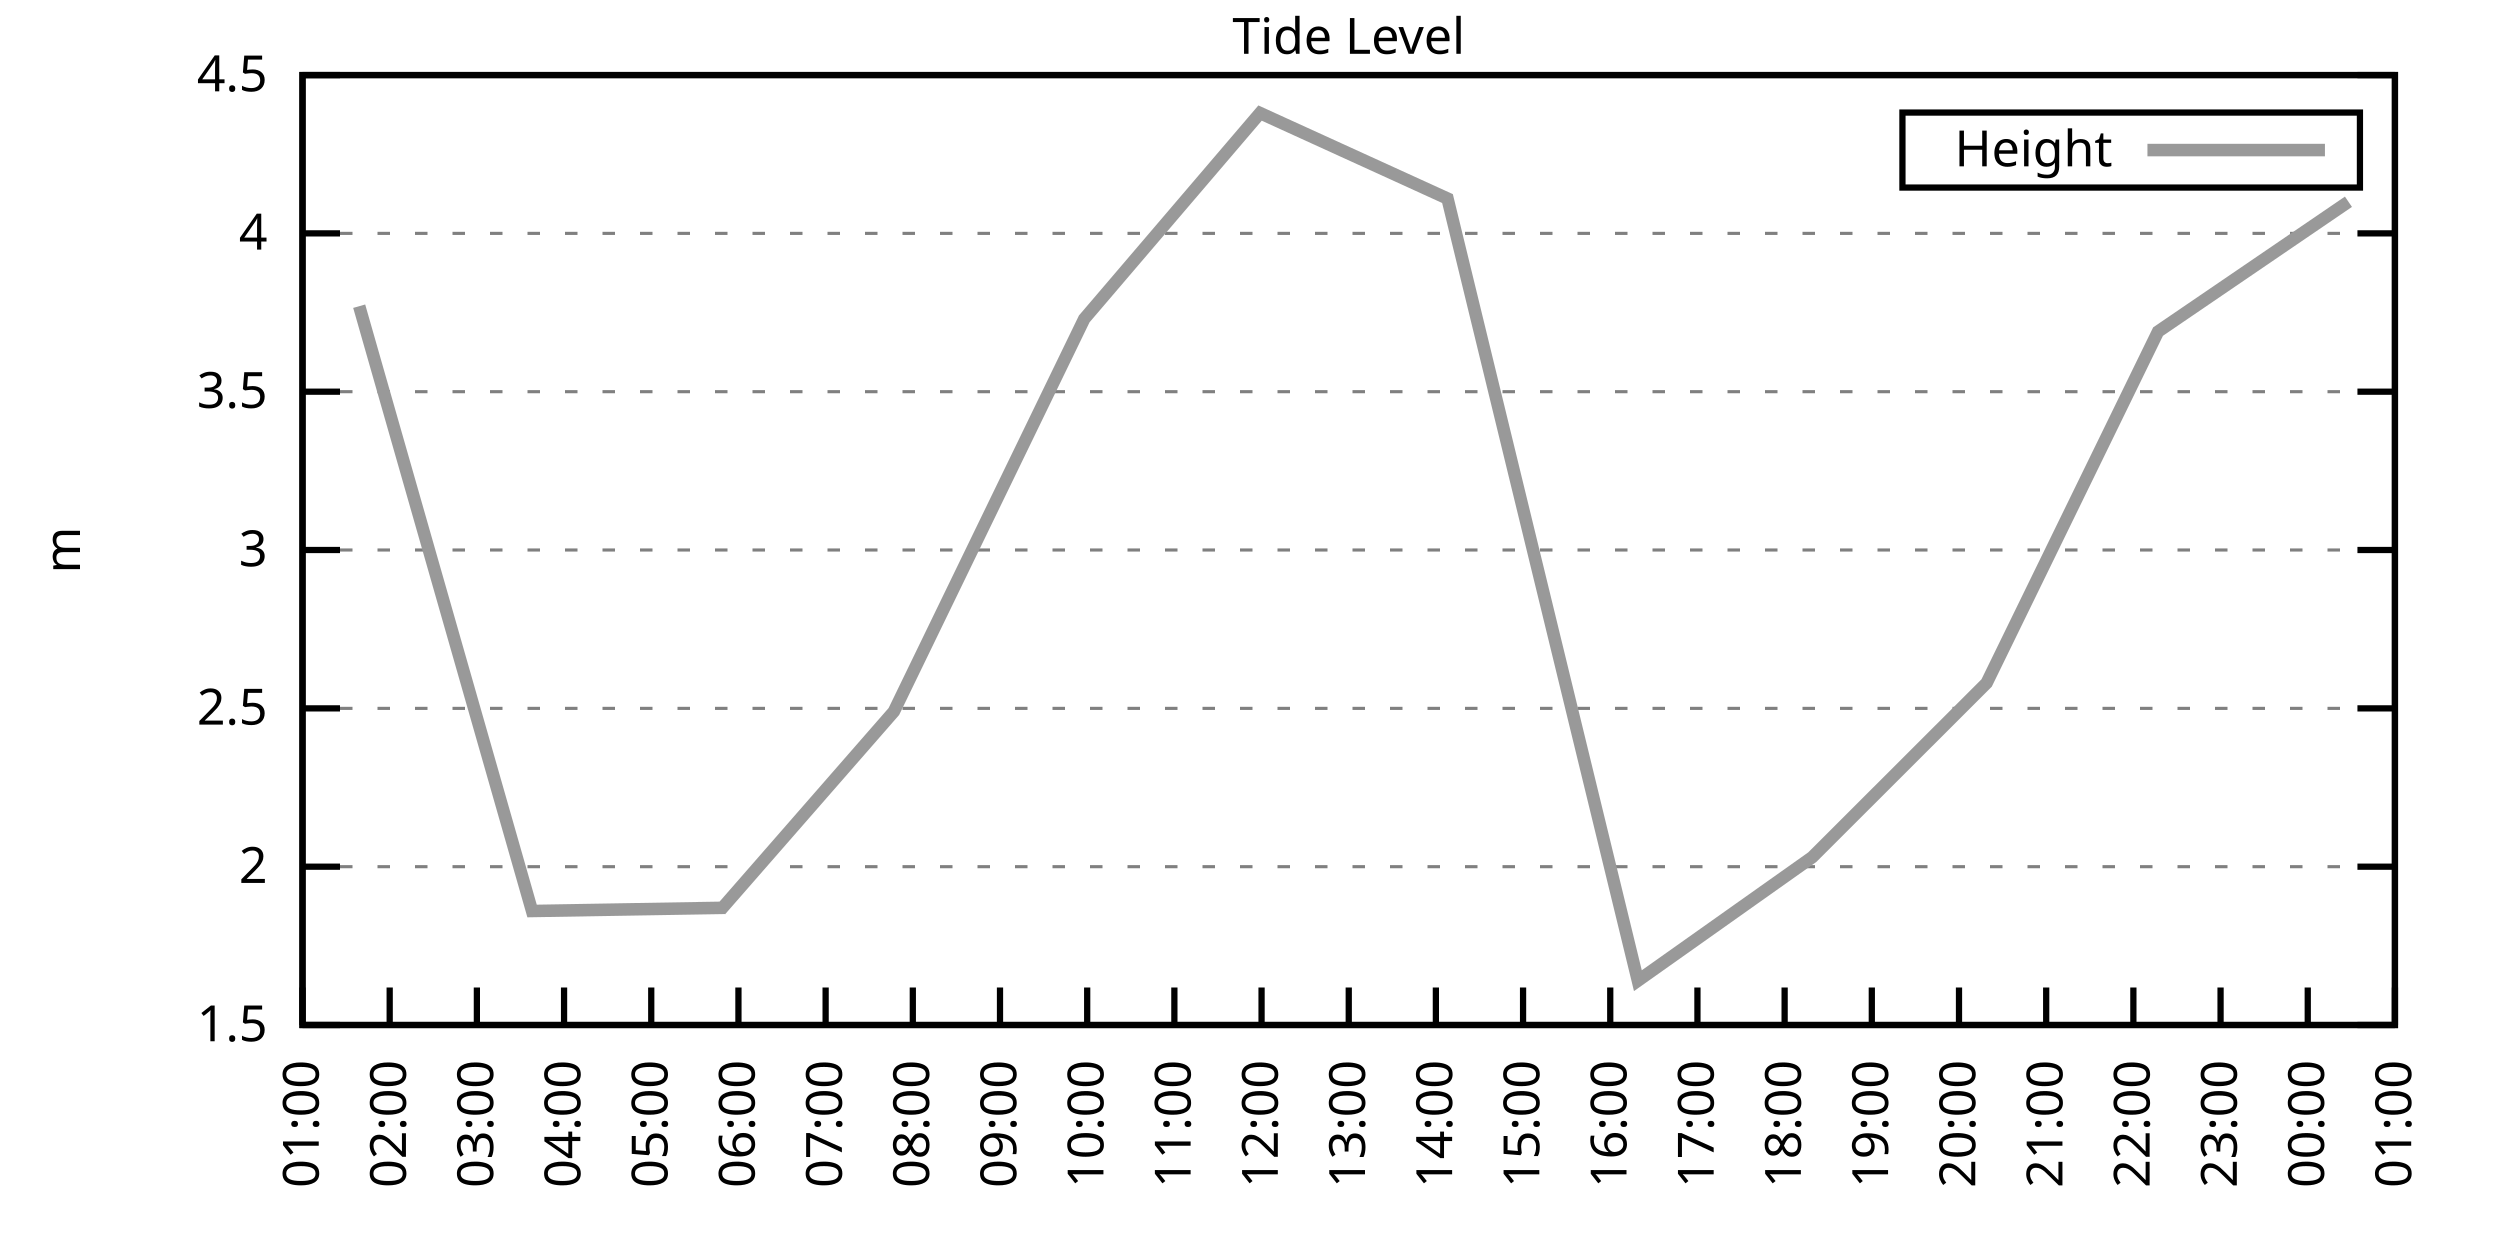
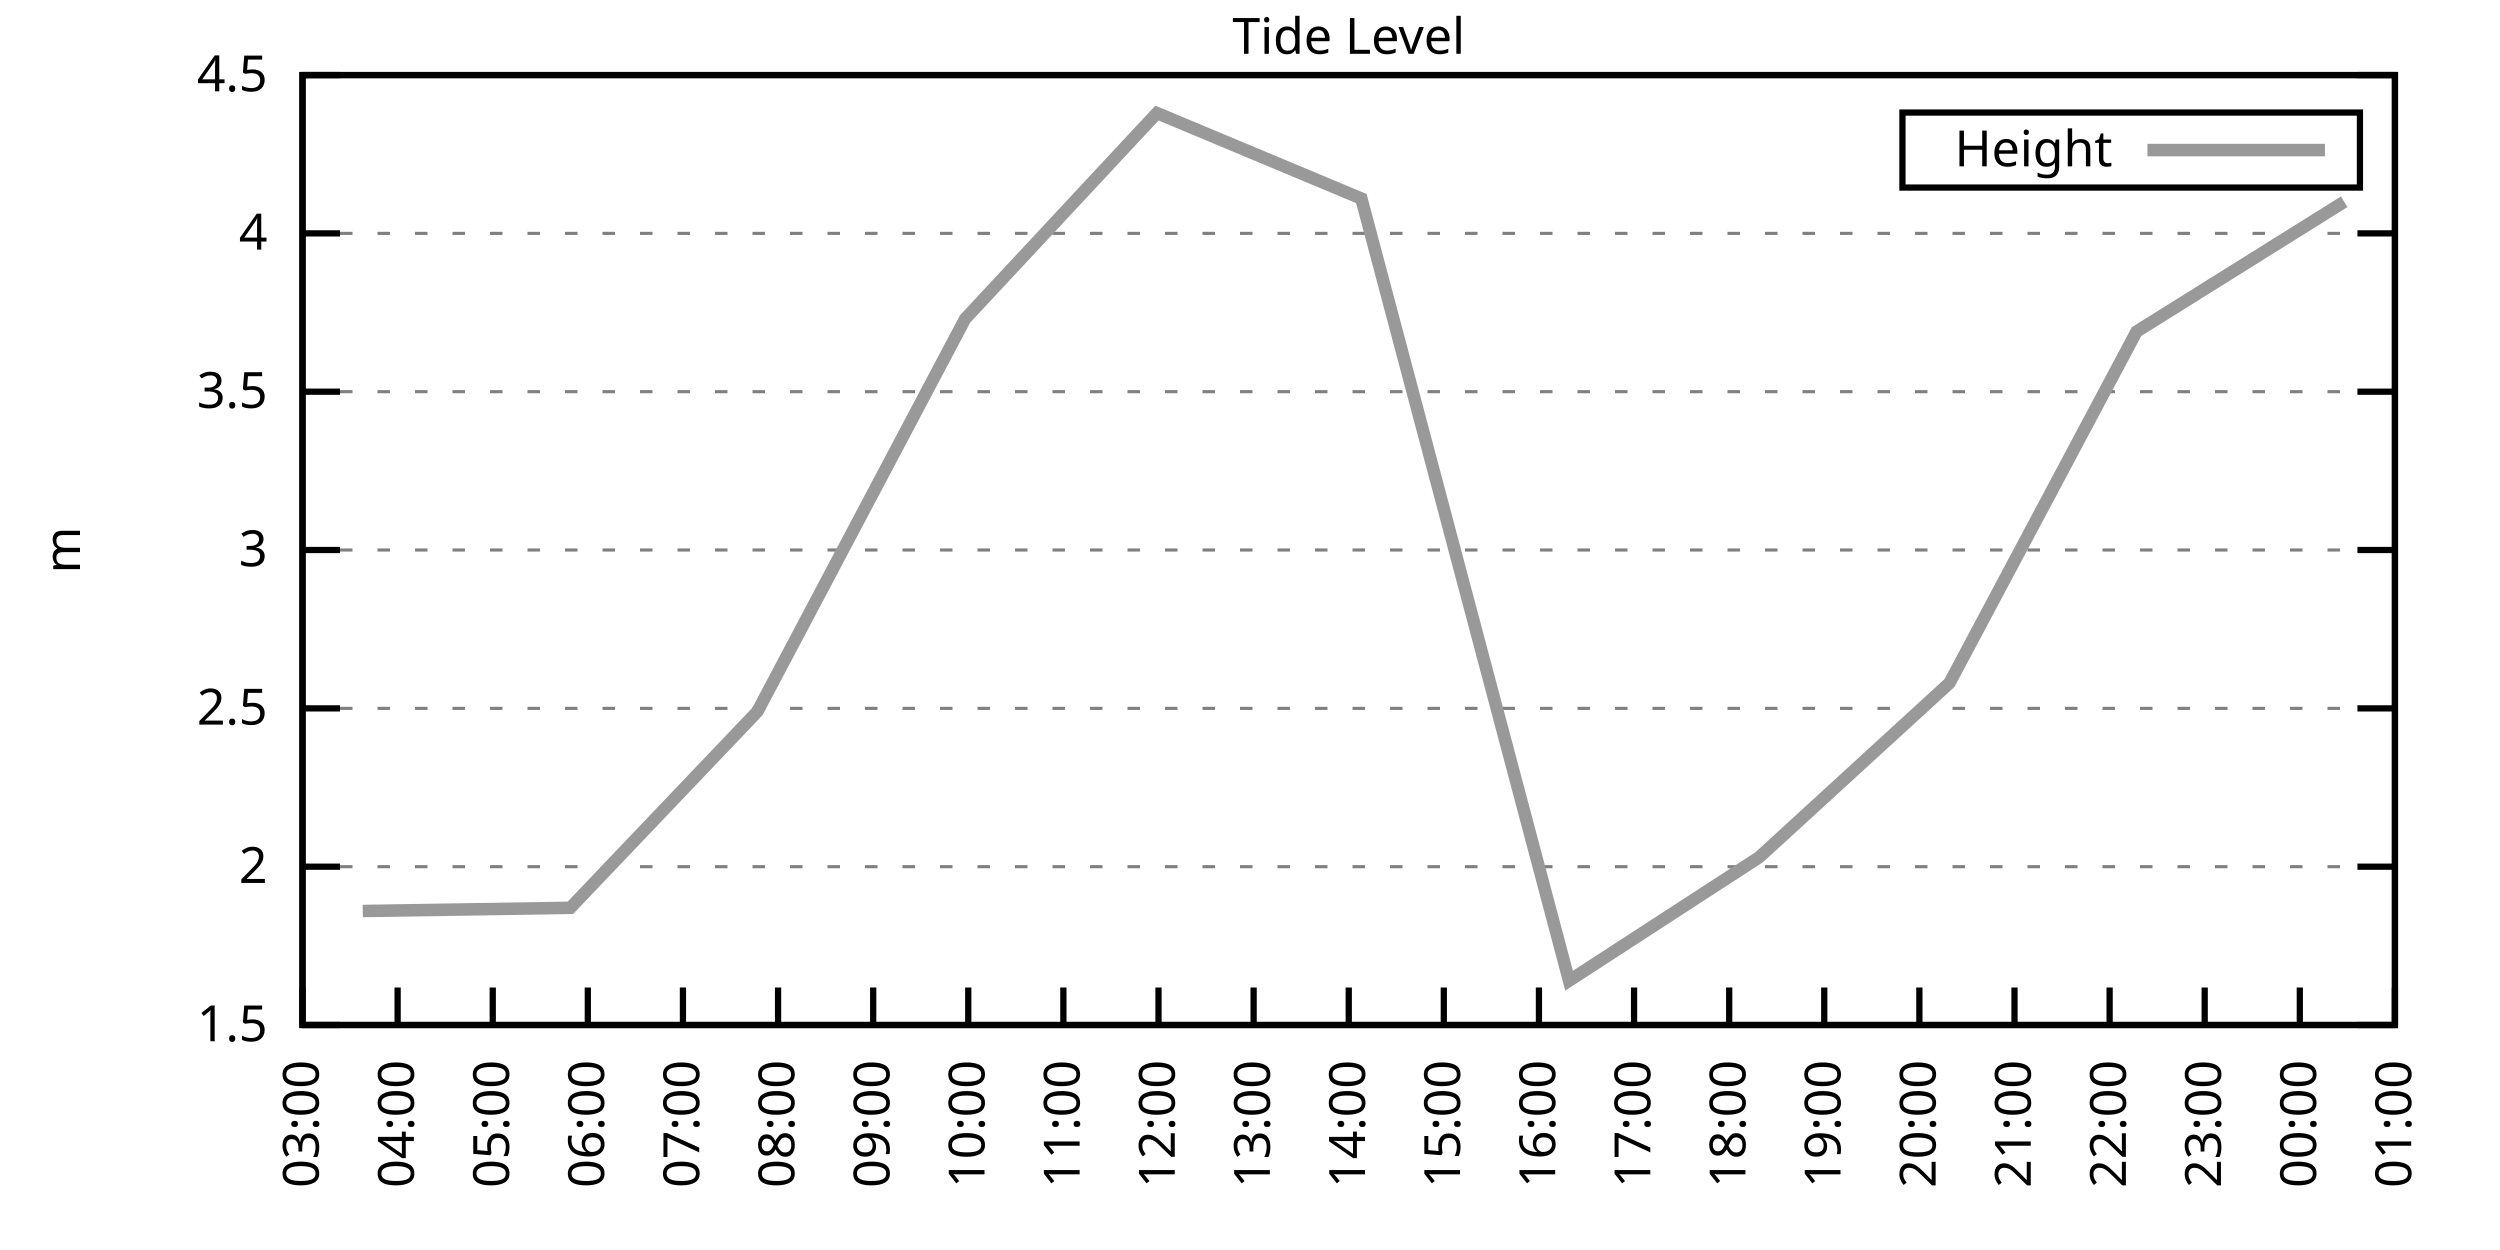
<svg xmlns="http://www.w3.org/2000/svg" xmlns:xlink="http://www.w3.org/1999/xlink" width="400" height="200" viewBox="0 0 400 200">
  <g id="gnuplot_canvas">
    <rect x="0" y="0" width="400" height="200" fill="none" />
    <defs>
      <circle id="gpDot" r="0.5" stroke-width="0.5" stroke="currentColor" />
      <path id="gpPt0" stroke-width="0.333" stroke="currentColor" d="M-1,0 h2 M0,-1 v2" />
      <path id="gpPt1" stroke-width="0.333" stroke="currentColor" d="M-1,-1 L1,1 M1,-1 L-1,1" />
      <path id="gpPt2" stroke-width="0.333" stroke="currentColor" d="M-1,0 L1,0 M0,-1 L0,1 M-1,-1 L1,1 M-1,1 L1,-1" />
      <rect id="gpPt3" stroke-width="0.333" stroke="currentColor" x="-1" y="-1" width="2" height="2" />
      <rect id="gpPt4" stroke-width="0.333" stroke="currentColor" fill="currentColor" x="-1" y="-1" width="2" height="2" />
      <circle id="gpPt5" stroke-width="0.333" stroke="currentColor" cx="0" cy="0" r="1" />
      <use xlink:href="#gpPt5" id="gpPt6" fill="currentColor" stroke="none" />
      <path id="gpPt7" stroke-width="0.333" stroke="currentColor" d="M0,-1.33 L-1.33,0.67 L1.33,0.67 z" />
      <use xlink:href="#gpPt7" id="gpPt8" fill="currentColor" stroke="none" />
      <use xlink:href="#gpPt7" id="gpPt9" stroke="currentColor" transform="rotate(180)" />
      <use xlink:href="#gpPt9" id="gpPt10" fill="currentColor" stroke="none" />
      <use xlink:href="#gpPt3" id="gpPt11" stroke="currentColor" transform="rotate(45)" />
      <use xlink:href="#gpPt11" id="gpPt12" fill="currentColor" stroke="none" />
      <path id="gpPt13" stroke-width="0.333" stroke="currentColor" d="M0,1.330 L1.265,0.411 L0.782,-1.067 L-0.782,-1.076 L-1.265,0.411 z" />
      <use xlink:href="#gpPt13" id="gpPt14" fill="currentColor" stroke="none" />
      <filter id="textbox" filterUnits="objectBoundingBox" x="0" y="0" height="1" width="1">
        <feFlood flood-color="white" flood-opacity="1" result="bgnd" />
        <feComposite in="SourceGraphic" in2="bgnd" operator="atop" />
      </filter>
      <filter id="greybox" filterUnits="objectBoundingBox" x="0" y="0" height="1" width="1">
        <feFlood flood-color="lightgrey" flood-opacity="1" result="grey" />
        <feComposite in="SourceGraphic" in2="grey" operator="atop" />
      </filter>
    </defs>
    <g fill="none" color="white" stroke="currentColor" stroke-width="1.00" stroke-linecap="butt" stroke-linejoin="miter">
</g>
    <g fill="none" color="black" stroke="currentColor" stroke-width="1.00" stroke-linecap="butt" stroke-linejoin="miter">
      <g stroke="none" shape-rendering="crispEdges">
        <polygon fill="rgb(255, 255, 255)" points="48.40,164.00 383.18,164.00 383.18,12.02 48.40,12.02 " />
      </g>
    </g>
    <g fill="none" color="black" stroke="currentColor" stroke-width="1.00" stroke-linecap="butt" stroke-linejoin="miter">
</g>
    <g fill="none" color="black" stroke="black" stroke-width="0.50" stroke-linecap="butt" stroke-linejoin="miter">
</g>
    <g fill="none" color="gray" stroke="currentColor" stroke-width="0.50" stroke-linecap="butt" stroke-linejoin="miter">
      <path stroke="gray" stroke-dasharray="2,4" class="gridline" d="M48.40,164.00 L383.19,164.00  " />
    </g>
    <g fill="none" color="gray" stroke="gray" stroke-width="1.00" stroke-linecap="butt" stroke-linejoin="miter">
</g>
    <g fill="none" color="black" stroke="currentColor" stroke-width="1.00" stroke-linecap="butt" stroke-linejoin="miter">
      <path stroke="black" d="M48.40,164.00 L54.40,164.00 M383.19,164.00 L377.19,164.00  " />
      <g transform="translate(42.80,166.60)" stroke="none" fill="black" font-family="Sans" font-size="8.00" text-anchor="end">
        <text>
          <tspan font-family="Sans"> 1.5</tspan>
        </text>
      </g>
    </g>
    <g fill="none" color="black" stroke="currentColor" stroke-width="1.00" stroke-linecap="butt" stroke-linejoin="miter">
</g>
    <g fill="none" color="black" stroke="black" stroke-width="0.50" stroke-linecap="butt" stroke-linejoin="miter">
</g>
    <g fill="none" color="gray" stroke="currentColor" stroke-width="0.50" stroke-linecap="butt" stroke-linejoin="miter">
      <path stroke="gray" stroke-dasharray="2,4" class="gridline" d="M48.40,138.67 L383.19,138.67  " />
    </g>
    <g fill="none" color="gray" stroke="gray" stroke-width="1.00" stroke-linecap="butt" stroke-linejoin="miter">
</g>
    <g fill="none" color="black" stroke="currentColor" stroke-width="1.00" stroke-linecap="butt" stroke-linejoin="miter">
      <path stroke="black" d="M48.40,138.67 L54.40,138.67 M383.19,138.67 L377.19,138.67  " />
      <g transform="translate(42.80,141.27)" stroke="none" fill="black" font-family="Sans" font-size="8.00" text-anchor="end">
        <text>
          <tspan font-family="Sans"> 2</tspan>
        </text>
      </g>
    </g>
    <g fill="none" color="black" stroke="currentColor" stroke-width="1.00" stroke-linecap="butt" stroke-linejoin="miter">
</g>
    <g fill="none" color="black" stroke="black" stroke-width="0.50" stroke-linecap="butt" stroke-linejoin="miter">
</g>
    <g fill="none" color="gray" stroke="currentColor" stroke-width="0.50" stroke-linecap="butt" stroke-linejoin="miter">
      <path stroke="gray" stroke-dasharray="2,4" class="gridline" d="M48.40,113.34 L383.19,113.34  " />
    </g>
    <g fill="none" color="gray" stroke="gray" stroke-width="1.00" stroke-linecap="butt" stroke-linejoin="miter">
</g>
    <g fill="none" color="black" stroke="currentColor" stroke-width="1.00" stroke-linecap="butt" stroke-linejoin="miter">
      <path stroke="black" d="M48.40,113.34 L54.40,113.34 M383.19,113.34 L377.19,113.34  " />
      <g transform="translate(42.80,115.94)" stroke="none" fill="black" font-family="Sans" font-size="8.00" text-anchor="end">
        <text>
          <tspan font-family="Sans"> 2.5</tspan>
        </text>
      </g>
    </g>
    <g fill="none" color="black" stroke="currentColor" stroke-width="1.00" stroke-linecap="butt" stroke-linejoin="miter">
</g>
    <g fill="none" color="black" stroke="black" stroke-width="0.50" stroke-linecap="butt" stroke-linejoin="miter">
</g>
    <g fill="none" color="gray" stroke="currentColor" stroke-width="0.50" stroke-linecap="butt" stroke-linejoin="miter">
      <path stroke="gray" stroke-dasharray="2,4" class="gridline" d="M48.40,88.00 L383.19,88.00  " />
    </g>
    <g fill="none" color="gray" stroke="gray" stroke-width="1.00" stroke-linecap="butt" stroke-linejoin="miter">
</g>
    <g fill="none" color="black" stroke="currentColor" stroke-width="1.00" stroke-linecap="butt" stroke-linejoin="miter">
      <path stroke="black" d="M48.40,88.00 L54.40,88.00 M383.19,88.00 L377.19,88.00  " />
      <g transform="translate(42.80,90.60)" stroke="none" fill="black" font-family="Sans" font-size="8.00" text-anchor="end">
        <text>
          <tspan font-family="Sans"> 3</tspan>
        </text>
      </g>
    </g>
    <g fill="none" color="black" stroke="currentColor" stroke-width="1.00" stroke-linecap="butt" stroke-linejoin="miter">
</g>
    <g fill="none" color="black" stroke="black" stroke-width="0.50" stroke-linecap="butt" stroke-linejoin="miter">
</g>
    <g fill="none" color="gray" stroke="currentColor" stroke-width="0.50" stroke-linecap="butt" stroke-linejoin="miter">
      <path stroke="gray" stroke-dasharray="2,4" class="gridline" d="M48.40,62.67 L383.19,62.67  " />
    </g>
    <g fill="none" color="gray" stroke="gray" stroke-width="1.00" stroke-linecap="butt" stroke-linejoin="miter">
</g>
    <g fill="none" color="black" stroke="currentColor" stroke-width="1.00" stroke-linecap="butt" stroke-linejoin="miter">
      <path stroke="black" d="M48.40,62.67 L54.40,62.67 M383.19,62.67 L377.19,62.67  " />
      <g transform="translate(42.80,65.27)" stroke="none" fill="black" font-family="Sans" font-size="8.00" text-anchor="end">
        <text>
          <tspan font-family="Sans"> 3.5</tspan>
        </text>
      </g>
    </g>
    <g fill="none" color="black" stroke="currentColor" stroke-width="1.00" stroke-linecap="butt" stroke-linejoin="miter">
</g>
    <g fill="none" color="black" stroke="black" stroke-width="0.50" stroke-linecap="butt" stroke-linejoin="miter">
</g>
    <g fill="none" color="gray" stroke="currentColor" stroke-width="0.50" stroke-linecap="butt" stroke-linejoin="miter">
      <path stroke="gray" stroke-dasharray="2,4" class="gridline" d="M48.40,37.34 L383.19,37.34  " />
    </g>
    <g fill="none" color="gray" stroke="gray" stroke-width="1.00" stroke-linecap="butt" stroke-linejoin="miter">
</g>
    <g fill="none" color="black" stroke="currentColor" stroke-width="1.00" stroke-linecap="butt" stroke-linejoin="miter">
      <path stroke="black" d="M48.40,37.34 L54.40,37.34 M383.19,37.34 L377.19,37.34  " />
      <g transform="translate(42.80,39.94)" stroke="none" fill="black" font-family="Sans" font-size="8.00" text-anchor="end">
        <text>
          <tspan font-family="Sans"> 4</tspan>
        </text>
      </g>
    </g>
    <g fill="none" color="black" stroke="currentColor" stroke-width="1.00" stroke-linecap="butt" stroke-linejoin="miter">
</g>
    <g fill="none" color="black" stroke="black" stroke-width="0.50" stroke-linecap="butt" stroke-linejoin="miter">
</g>
    <g fill="none" color="gray" stroke="currentColor" stroke-width="0.50" stroke-linecap="butt" stroke-linejoin="miter">
      <path stroke="gray" stroke-dasharray="2,4" class="gridline" d="M48.40,12.01 L383.19,12.01  " />
    </g>
    <g fill="none" color="gray" stroke="gray" stroke-width="1.00" stroke-linecap="butt" stroke-linejoin="miter">
</g>
    <g fill="none" color="black" stroke="currentColor" stroke-width="1.00" stroke-linecap="butt" stroke-linejoin="miter">
      <path stroke="black" d="M48.40,12.01 L54.40,12.01 M383.19,12.01 L377.19,12.01  " />
      <g transform="translate(42.80,14.61)" stroke="none" fill="black" font-family="Sans" font-size="8.00" text-anchor="end">
        <text>
          <tspan font-family="Sans"> 4.5</tspan>
        </text>
      </g>
    </g>
    <g fill="none" color="black" stroke="currentColor" stroke-width="1.00" stroke-linecap="butt" stroke-linejoin="miter">
      <path stroke="black" d="M48.40,164.00 L48.40,158.00  " />
      <g transform="translate(51.00,169.60) rotate(270.00)" stroke="none" fill="black" font-family="Sans" font-size="8.00" text-anchor="end">
        <text>
-           <tspan font-family="Sans">01:00</tspan>
-         </text>
-       </g>
-     </g>
-     <g fill="none" color="black" stroke="currentColor" stroke-width="1.00" stroke-linecap="butt" stroke-linejoin="miter">
-       <path stroke="black" d="M62.35,164.00 L62.35,158.00  " />
-       <g transform="translate(64.95,169.60) rotate(270.00)" stroke="none" fill="black" font-family="Sans" font-size="8.00" text-anchor="end">
-         <text>
-           <tspan font-family="Sans">02:00</tspan>
-         </text>
-       </g>
-     </g>
-     <g fill="none" color="black" stroke="currentColor" stroke-width="1.00" stroke-linecap="butt" stroke-linejoin="miter">
-       <path stroke="black" d="M76.30,164.00 L76.30,158.00  " />
-       <g transform="translate(78.90,169.60) rotate(270.00)" stroke="none" fill="black" font-family="Sans" font-size="8.00" text-anchor="end">
-         <text>
          <tspan font-family="Sans">03:00</tspan>
        </text>
      </g>
    </g>
    <g fill="none" color="black" stroke="currentColor" stroke-width="1.00" stroke-linecap="butt" stroke-linejoin="miter">
-       <path stroke="black" d="M90.25,164.00 L90.25,158.00  " />
-       <g transform="translate(92.85,169.60) rotate(270.00)" stroke="none" fill="black" font-family="Sans" font-size="8.00" text-anchor="end">
+       <path stroke="black" d="M63.62,164.00 L63.62,158.00  " />
+       <g transform="translate(66.22,169.60) rotate(270.00)" stroke="none" fill="black" font-family="Sans" font-size="8.00" text-anchor="end">
        <text>
          <tspan font-family="Sans">04:00</tspan>
        </text>
      </g>
    </g>
    <g fill="none" color="black" stroke="currentColor" stroke-width="1.00" stroke-linecap="butt" stroke-linejoin="miter">
-       <path stroke="black" d="M104.20,164.00 L104.20,158.00  " />
-       <g transform="translate(106.80,169.60) rotate(270.00)" stroke="none" fill="black" font-family="Sans" font-size="8.00" text-anchor="end">
+       <path stroke="black" d="M78.84,164.00 L78.84,158.00  " />
+       <g transform="translate(81.44,169.60) rotate(270.00)" stroke="none" fill="black" font-family="Sans" font-size="8.00" text-anchor="end">
        <text>
          <tspan font-family="Sans">05:00</tspan>
        </text>
      </g>
    </g>
    <g fill="none" color="black" stroke="currentColor" stroke-width="1.00" stroke-linecap="butt" stroke-linejoin="miter">
-       <path stroke="black" d="M118.15,164.00 L118.15,158.00  " />
-       <g transform="translate(120.75,169.60) rotate(270.00)" stroke="none" fill="black" font-family="Sans" font-size="8.00" text-anchor="end">
+       <path stroke="black" d="M94.05,164.00 L94.05,158.00  " />
+       <g transform="translate(96.65,169.60) rotate(270.00)" stroke="none" fill="black" font-family="Sans" font-size="8.00" text-anchor="end">
        <text>
          <tspan font-family="Sans">06:00</tspan>
        </text>
      </g>
    </g>
    <g fill="none" color="black" stroke="currentColor" stroke-width="1.00" stroke-linecap="butt" stroke-linejoin="miter">
-       <path stroke="black" d="M132.10,164.00 L132.10,158.00  " />
-       <g transform="translate(134.70,169.60) rotate(270.00)" stroke="none" fill="black" font-family="Sans" font-size="8.00" text-anchor="end">
+       <path stroke="black" d="M109.27,164.00 L109.27,158.00  " />
+       <g transform="translate(111.87,169.60) rotate(270.00)" stroke="none" fill="black" font-family="Sans" font-size="8.00" text-anchor="end">
        <text>
          <tspan font-family="Sans">07:00</tspan>
        </text>
      </g>
    </g>
    <g fill="none" color="black" stroke="currentColor" stroke-width="1.00" stroke-linecap="butt" stroke-linejoin="miter">
-       <path stroke="black" d="M146.05,164.00 L146.05,158.00  " />
-       <g transform="translate(148.65,169.60) rotate(270.00)" stroke="none" fill="black" font-family="Sans" font-size="8.00" text-anchor="end">
+       <path stroke="black" d="M124.49,164.00 L124.49,158.00  " />
+       <g transform="translate(127.09,169.60) rotate(270.00)" stroke="none" fill="black" font-family="Sans" font-size="8.00" text-anchor="end">
        <text>
          <tspan font-family="Sans">08:00</tspan>
        </text>
      </g>
    </g>
    <g fill="none" color="black" stroke="currentColor" stroke-width="1.00" stroke-linecap="butt" stroke-linejoin="miter">
-       <path stroke="black" d="M160.00,164.00 L160.00,158.00  " />
-       <g transform="translate(162.60,169.60) rotate(270.00)" stroke="none" fill="black" font-family="Sans" font-size="8.00" text-anchor="end">
+       <path stroke="black" d="M139.71,164.00 L139.71,158.00  " />
+       <g transform="translate(142.31,169.60) rotate(270.00)" stroke="none" fill="black" font-family="Sans" font-size="8.00" text-anchor="end">
        <text>
          <tspan font-family="Sans">09:00</tspan>
        </text>
      </g>
    </g>
    <g fill="none" color="black" stroke="currentColor" stroke-width="1.00" stroke-linecap="butt" stroke-linejoin="miter">
-       <path stroke="black" d="M173.95,164.00 L173.95,158.00  " />
-       <g transform="translate(176.55,169.60) rotate(270.00)" stroke="none" fill="black" font-family="Sans" font-size="8.00" text-anchor="end">
+       <path stroke="black" d="M154.92,164.00 L154.92,158.00  " />
+       <g transform="translate(157.52,169.60) rotate(270.00)" stroke="none" fill="black" font-family="Sans" font-size="8.00" text-anchor="end">
        <text>
          <tspan font-family="Sans">10:00</tspan>
        </text>
      </g>
    </g>
    <g fill="none" color="black" stroke="currentColor" stroke-width="1.00" stroke-linecap="butt" stroke-linejoin="miter">
-       <path stroke="black" d="M187.90,164.00 L187.90,158.00  " />
-       <g transform="translate(190.50,169.60) rotate(270.00)" stroke="none" fill="black" font-family="Sans" font-size="8.00" text-anchor="end">
+       <path stroke="black" d="M170.14,164.00 L170.14,158.00  " />
+       <g transform="translate(172.74,169.60) rotate(270.00)" stroke="none" fill="black" font-family="Sans" font-size="8.00" text-anchor="end">
        <text>
          <tspan font-family="Sans">11:00</tspan>
        </text>
      </g>
    </g>
    <g fill="none" color="black" stroke="currentColor" stroke-width="1.00" stroke-linecap="butt" stroke-linejoin="miter">
-       <path stroke="black" d="M201.85,164.00 L201.85,158.00  " />
-       <g transform="translate(204.45,169.60) rotate(270.00)" stroke="none" fill="black" font-family="Sans" font-size="8.00" text-anchor="end">
+       <path stroke="black" d="M185.36,164.00 L185.36,158.00  " />
+       <g transform="translate(187.96,169.60) rotate(270.00)" stroke="none" fill="black" font-family="Sans" font-size="8.00" text-anchor="end">
        <text>
          <tspan font-family="Sans">12:00</tspan>
+         </text>
+       </g>
+     </g>
+     <g fill="none" color="black" stroke="currentColor" stroke-width="1.00" stroke-linecap="butt" stroke-linejoin="miter">
+       <path stroke="black" d="M200.58,164.00 L200.58,158.00  " />
+       <g transform="translate(203.18,169.60) rotate(270.00)" stroke="none" fill="black" font-family="Sans" font-size="8.00" text-anchor="end">
+         <text>
+           <tspan font-family="Sans">13:00</tspan>
        </text>
      </g>
    </g>
    <g fill="none" color="black" stroke="currentColor" stroke-width="1.00" stroke-linecap="butt" stroke-linejoin="miter">
      <path stroke="black" d="M215.80,164.00 L215.80,158.00  " />
      <g transform="translate(218.40,169.60) rotate(270.00)" stroke="none" fill="black" font-family="Sans" font-size="8.00" text-anchor="end">
        <text>
-           <tspan font-family="Sans">13:00</tspan>
-         </text>
-       </g>
-     </g>
-     <g fill="none" color="black" stroke="currentColor" stroke-width="1.00" stroke-linecap="butt" stroke-linejoin="miter">
-       <path stroke="black" d="M229.74,164.00 L229.74,158.00  " />
-       <g transform="translate(232.34,169.60) rotate(270.00)" stroke="none" fill="black" font-family="Sans" font-size="8.00" text-anchor="end">
-         <text>
          <tspan font-family="Sans">14:00</tspan>
        </text>
      </g>
    </g>
    <g fill="none" color="black" stroke="currentColor" stroke-width="1.00" stroke-linecap="butt" stroke-linejoin="miter">
-       <path stroke="black" d="M243.69,164.00 L243.69,158.00  " />
-       <g transform="translate(246.29,169.60) rotate(270.00)" stroke="none" fill="black" font-family="Sans" font-size="8.00" text-anchor="end">
+       <path stroke="black" d="M231.01,164.00 L231.01,158.00  " />
+       <g transform="translate(233.61,169.60) rotate(270.00)" stroke="none" fill="black" font-family="Sans" font-size="8.00" text-anchor="end">
        <text>
          <tspan font-family="Sans">15:00</tspan>
        </text>
      </g>
    </g>
    <g fill="none" color="black" stroke="currentColor" stroke-width="1.00" stroke-linecap="butt" stroke-linejoin="miter">
-       <path stroke="black" d="M257.64,164.00 L257.64,158.00  " />
-       <g transform="translate(260.24,169.60) rotate(270.00)" stroke="none" fill="black" font-family="Sans" font-size="8.00" text-anchor="end">
+       <path stroke="black" d="M246.23,164.00 L246.23,158.00  " />
+       <g transform="translate(248.83,169.60) rotate(270.00)" stroke="none" fill="black" font-family="Sans" font-size="8.00" text-anchor="end">
        <text>
          <tspan font-family="Sans">16:00</tspan>
        </text>
      </g>
    </g>
    <g fill="none" color="black" stroke="currentColor" stroke-width="1.00" stroke-linecap="butt" stroke-linejoin="miter">
-       <path stroke="black" d="M271.59,164.00 L271.59,158.00  " />
-       <g transform="translate(274.19,169.60) rotate(270.00)" stroke="none" fill="black" font-family="Sans" font-size="8.00" text-anchor="end">
+       <path stroke="black" d="M261.45,164.00 L261.45,158.00  " />
+       <g transform="translate(264.05,169.60) rotate(270.00)" stroke="none" fill="black" font-family="Sans" font-size="8.00" text-anchor="end">
        <text>
          <tspan font-family="Sans">17:00</tspan>
        </text>
      </g>
    </g>
    <g fill="none" color="black" stroke="currentColor" stroke-width="1.00" stroke-linecap="butt" stroke-linejoin="miter">
-       <path stroke="black" d="M285.54,164.00 L285.54,158.00  " />
-       <g transform="translate(288.14,169.60) rotate(270.00)" stroke="none" fill="black" font-family="Sans" font-size="8.00" text-anchor="end">
+       <path stroke="black" d="M276.67,164.00 L276.67,158.00  " />
+       <g transform="translate(279.27,169.60) rotate(270.00)" stroke="none" fill="black" font-family="Sans" font-size="8.00" text-anchor="end">
        <text>
          <tspan font-family="Sans">18:00</tspan>
        </text>
      </g>
    </g>
    <g fill="none" color="black" stroke="currentColor" stroke-width="1.00" stroke-linecap="butt" stroke-linejoin="miter">
-       <path stroke="black" d="M299.49,164.00 L299.49,158.00  " />
-       <g transform="translate(302.09,169.60) rotate(270.00)" stroke="none" fill="black" font-family="Sans" font-size="8.00" text-anchor="end">
+       <path stroke="black" d="M291.88,164.00 L291.88,158.00  " />
+       <g transform="translate(294.48,169.60) rotate(270.00)" stroke="none" fill="black" font-family="Sans" font-size="8.00" text-anchor="end">
        <text>
          <tspan font-family="Sans">19:00</tspan>
        </text>
      </g>
    </g>
    <g fill="none" color="black" stroke="currentColor" stroke-width="1.00" stroke-linecap="butt" stroke-linejoin="miter">
-       <path stroke="black" d="M313.44,164.00 L313.44,158.00  " />
-       <g transform="translate(316.04,169.60) rotate(270.00)" stroke="none" fill="black" font-family="Sans" font-size="8.00" text-anchor="end">
+       <path stroke="black" d="M307.10,164.00 L307.10,158.00  " />
+       <g transform="translate(309.70,169.60) rotate(270.00)" stroke="none" fill="black" font-family="Sans" font-size="8.00" text-anchor="end">
        <text>
          <tspan font-family="Sans">20:00</tspan>
        </text>
      </g>
    </g>
    <g fill="none" color="black" stroke="currentColor" stroke-width="1.00" stroke-linecap="butt" stroke-linejoin="miter">
-       <path stroke="black" d="M327.39,164.00 L327.39,158.00  " />
-       <g transform="translate(329.99,169.60) rotate(270.00)" stroke="none" fill="black" font-family="Sans" font-size="8.00" text-anchor="end">
+       <path stroke="black" d="M322.32,164.00 L322.32,158.00  " />
+       <g transform="translate(324.92,169.60) rotate(270.00)" stroke="none" fill="black" font-family="Sans" font-size="8.00" text-anchor="end">
        <text>
          <tspan font-family="Sans">21:00</tspan>
        </text>
      </g>
    </g>
    <g fill="none" color="black" stroke="currentColor" stroke-width="1.00" stroke-linecap="butt" stroke-linejoin="miter">
-       <path stroke="black" d="M341.34,164.00 L341.34,158.00  " />
-       <g transform="translate(343.94,169.60) rotate(270.00)" stroke="none" fill="black" font-family="Sans" font-size="8.00" text-anchor="end">
+       <path stroke="black" d="M337.54,164.00 L337.54,158.00  " />
+       <g transform="translate(340.14,169.60) rotate(270.00)" stroke="none" fill="black" font-family="Sans" font-size="8.00" text-anchor="end">
        <text>
          <tspan font-family="Sans">22:00</tspan>
        </text>
      </g>
    </g>
    <g fill="none" color="black" stroke="currentColor" stroke-width="1.00" stroke-linecap="butt" stroke-linejoin="miter">
-       <path stroke="black" d="M355.29,164.00 L355.29,158.00  " />
-       <g transform="translate(357.89,169.60) rotate(270.00)" stroke="none" fill="black" font-family="Sans" font-size="8.00" text-anchor="end">
+       <path stroke="black" d="M352.75,164.00 L352.75,158.00  " />
+       <g transform="translate(355.35,169.60) rotate(270.00)" stroke="none" fill="black" font-family="Sans" font-size="8.00" text-anchor="end">
        <text>
          <tspan font-family="Sans">23:00</tspan>
        </text>
      </g>
    </g>
    <g fill="none" color="black" stroke="currentColor" stroke-width="1.00" stroke-linecap="butt" stroke-linejoin="miter">
-       <path stroke="black" d="M369.24,164.00 L369.24,158.00  " />
-       <g transform="translate(371.84,169.60) rotate(270.00)" stroke="none" fill="black" font-family="Sans" font-size="8.00" text-anchor="end">
+       <path stroke="black" d="M367.97,164.00 L367.97,158.00  " />
+       <g transform="translate(370.57,169.60) rotate(270.00)" stroke="none" fill="black" font-family="Sans" font-size="8.00" text-anchor="end">
        <text>
          <tspan font-family="Sans">00:00</tspan>
        </text>
      </g>
    </g>
    <g fill="none" color="black" stroke="currentColor" stroke-width="1.00" stroke-linecap="butt" stroke-linejoin="miter">
      <path stroke="black" d="M383.19,164.00 L383.19,158.00  " />
      <g transform="translate(385.79,169.60) rotate(270.00)" stroke="none" fill="black" font-family="Sans" font-size="8.00" text-anchor="end">
        <text>
          <tspan font-family="Sans">01:00</tspan>
        </text>
      </g>
    </g>
    <g fill="none" color="black" stroke="currentColor" stroke-width="1.00" stroke-linecap="butt" stroke-linejoin="miter">
</g>
    <g fill="none" color="black" stroke="currentColor" stroke-width="1.00" stroke-linecap="butt" stroke-linejoin="miter">
      <path stroke="black" d="M48.40,12.01 L48.40,164.00 L383.19,164.00 L383.19,12.01 L48.40,12.01 Z  " />
    </g>
    <g fill="none" color="black" stroke="currentColor" stroke-width="1.00" stroke-linecap="butt" stroke-linejoin="miter">
</g>
    <g fill="none" color="black" stroke="currentColor" stroke-width="1.00" stroke-linecap="butt" stroke-linejoin="miter">
      <path stroke="black" d="M304.39,30.01 L304.39,18.01 L377.59,18.01 L377.59,30.01 L304.39,30.01 Z  " />
    </g>
    <g id="Tide_level_plot_1">
      <g fill="none" color="white" stroke="black" stroke-width="2.00" stroke-linecap="butt" stroke-linejoin="miter">
</g>
      <g fill="none" color="black" stroke="currentColor" stroke-width="2.00" stroke-linecap="butt" stroke-linejoin="miter">
        <g transform="translate(337.99,26.61)" stroke="none" fill="black" font-family="Sans" font-size="8.00" text-anchor="end">
          <text>
            <tspan font-family="Sans">Height</tspan>
          </text>
        </g>
      </g>
      <g fill="none" color="black" stroke="currentColor" stroke-width="2.00" stroke-linecap="butt" stroke-linejoin="miter">
-         <path stroke="rgb(153, 153, 153)" d="M343.59,24.01 L371.99,24.01 M57.47,48.99 L85.13,145.76 L115.59,145.25 L143.02,113.84 L173.48,51.02 L201.61,18.09   L231.60,31.77 L262.06,156.91 L289.96,137.15 L317.86,109.28 L345.29,53.05 L375.75,32.28  " />
+         <path stroke="rgb(153, 153, 153)" d="M343.59,24.01 L371.99,24.01 M58.04,145.76 L91.26,145.25 L121.19,113.84 L154.42,51.02 L185.11,18.09 L217.82,31.77   L251.05,156.91 L281.48,137.15 L311.92,109.28 L341.85,53.05 L375.07,32.28  " />
      </g>
    </g>
    <g fill="none" color="black" stroke="currentColor" stroke-width="2.00" stroke-linecap="butt" stroke-linejoin="miter">
</g>
    <g fill="none" color="black" stroke="black" stroke-width="1.00" stroke-linecap="butt" stroke-linejoin="miter">
</g>
    <g fill="none" color="black" stroke="currentColor" stroke-width="1.00" stroke-linecap="butt" stroke-linejoin="miter">
      <path stroke="black" d="M48.40,12.01 L48.40,164.00 L383.19,164.00 L383.19,12.01 L48.40,12.01 Z  " />
      <g transform="translate(12.80,88.01) rotate(270.00)" stroke="none" fill="black" font-family="Sans" font-size="8.00" text-anchor="middle">
        <text>
          <tspan font-family="Sans">m</tspan>
        </text>
      </g>
    </g>
    <g fill="none" color="black" stroke="currentColor" stroke-width="1.00" stroke-linecap="butt" stroke-linejoin="miter">
</g>
    <g fill="none" color="black" stroke="currentColor" stroke-width="1.00" stroke-linecap="butt" stroke-linejoin="miter">
      <g transform="translate(215.79,8.61)" stroke="none" fill="black" font-family="Sans" font-size="8.00" text-anchor="middle">
        <text>
          <tspan font-family="Sans">Tide Level</tspan>
        </text>
      </g>
    </g>
    <g fill="none" color="black" stroke="currentColor" stroke-width="1.00" stroke-linecap="butt" stroke-linejoin="miter">
</g>
  </g>
</svg>
